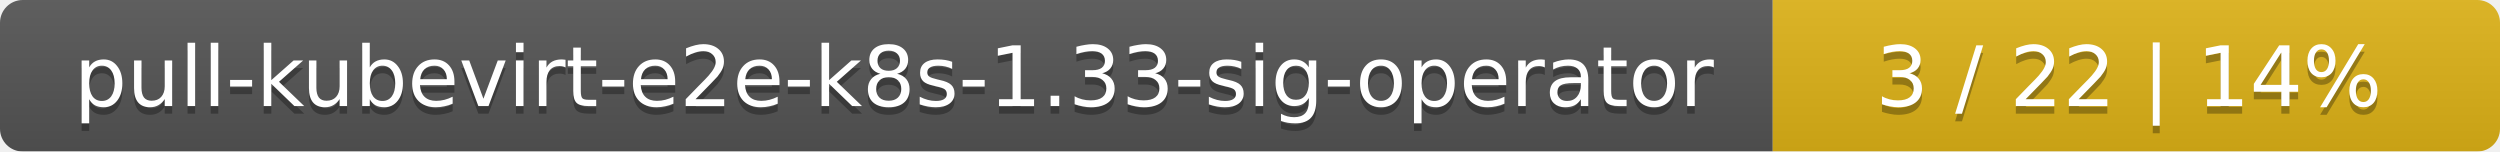
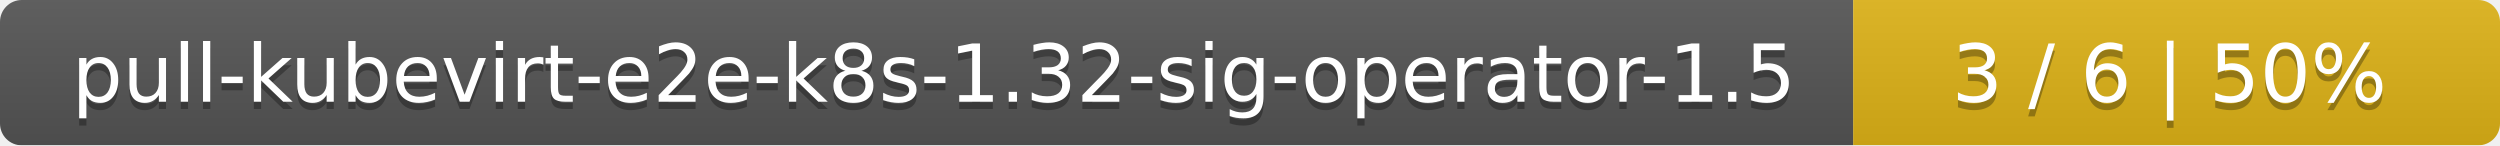
- <svg xmlns="http://www.w3.org/2000/svg" width="330" height="20">
+ <svg xmlns="http://www.w3.org/2000/svg" width="344" height="20">
  <linearGradient id="smooth" x2="0" y2="100%">
    <stop offset="0" stop-color="#bbb" stop-opacity=".1" />
    <stop offset="1" stop-opacity=".1" />
  </linearGradient>
  <mask id="round">
-     <rect width="330" height="20" rx="3" fill="#fff" />
+     <rect width="344" height="20" rx="3" fill="#fff" />
  </mask>
  <g mask="url(#round)">
-     <rect width="234" height="20" fill="#555" />
-     <rect x="234" width="96" height="20" fill="#dfb317" />
-     <rect width="330" height="20" fill="url(#smooth)" />
+     <rect width="255" height="20" fill="#555" />
+     <rect x="255" width="89" height="20" fill="#dfb317" />
+     <rect width="344" height="20" fill="url(#smooth)" />
  </g>
  <g fill="#fff" text-anchor="middle" font-family="DejaVu Sans,Verdana,Geneva,sans-serif" font-size="11">
-     <text x="118" y="15" fill="#010101" fill-opacity=".3">pull-kubevirt-e2e-k8s-1.33-sig-operator</text>
-     <text x="118" y="14">pull-kubevirt-e2e-k8s-1.33-sig-operator</text>
-     <text x="281" y="15" fill="#010101" fill-opacity=".3">3 / 22    |    14%</text>
-     <text x="281" y="14">3 / 22    |    14%</text>
+     <text x="128.5" y="15" fill="#010101" fill-opacity=".3">pull-kubevirt-e2e-k8s-1.32-sig-operator-1.5</text>
+     <text x="128.5" y="14">pull-kubevirt-e2e-k8s-1.32-sig-operator-1.5</text>
+     <text x="298.5" y="15" fill="#010101" fill-opacity=".3">3 / 6    |    50%</text>
+     <text x="298.5" y="14">3 / 6    |    50%</text>
  </g>
</svg>
